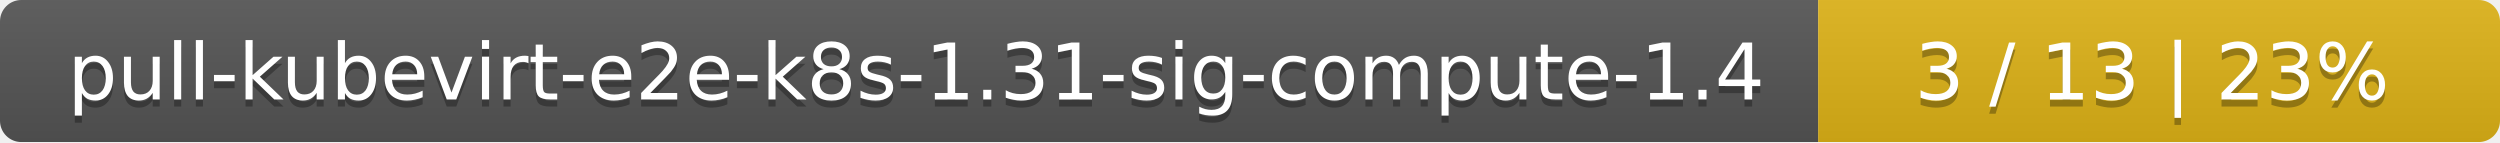
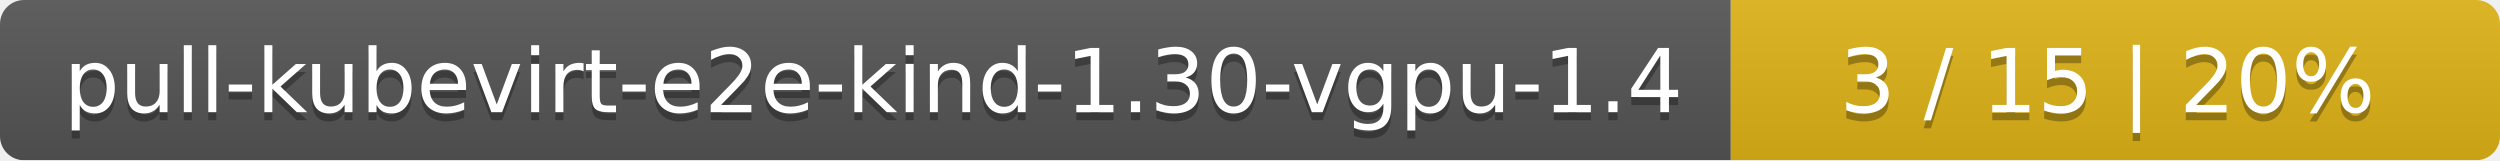
- <svg xmlns="http://www.w3.org/2000/svg" width="352" height="20">
+ <svg xmlns="http://www.w3.org/2000/svg" width="312" height="20">
  <linearGradient id="smooth" x2="0" y2="100%">
    <stop offset="0" stop-color="#bbb" stop-opacity=".1" />
    <stop offset="1" stop-opacity=".1" />
  </linearGradient>
  <mask id="round">
-     <rect width="352" height="20" rx="3" fill="#fff" />
+     <rect width="312" height="20" rx="3" fill="#fff" />
  </mask>
  <g mask="url(#round)">
-     <rect width="256" height="20" fill="#555" />
-     <rect x="256" width="96" height="20" fill="#dfb317" />
-     <rect width="352" height="20" fill="url(#smooth)" />
+     <rect width="216" height="20" fill="#555" />
+     <rect x="216" width="96" height="20" fill="#dfb317" />
+     <rect width="312" height="20" fill="url(#smooth)" />
  </g>
  <g fill="#fff" text-anchor="middle" font-family="DejaVu Sans,Verdana,Geneva,sans-serif" font-size="11">
-     <text x="129" y="15" fill="#010101" fill-opacity=".3">pull-kubevirt-e2e-k8s-1.31-sig-compute-1.4</text>
-     <text x="129" y="14">pull-kubevirt-e2e-k8s-1.31-sig-compute-1.4</text>
-     <text x="303" y="15" fill="#010101" fill-opacity=".3">3 / 13    |    23%</text>
-     <text x="303" y="14">3 / 13    |    23%</text>
+     <text x="109" y="15" fill="#010101" fill-opacity=".3">pull-kubevirt-e2e-kind-1.30-vgpu-1.4</text>
+     <text x="109" y="14">pull-kubevirt-e2e-kind-1.30-vgpu-1.4</text>
+     <text x="263" y="15" fill="#010101" fill-opacity=".3">3 / 15    |    20%</text>
+     <text x="263" y="14">3 / 15    |    20%</text>
  </g>
</svg>
